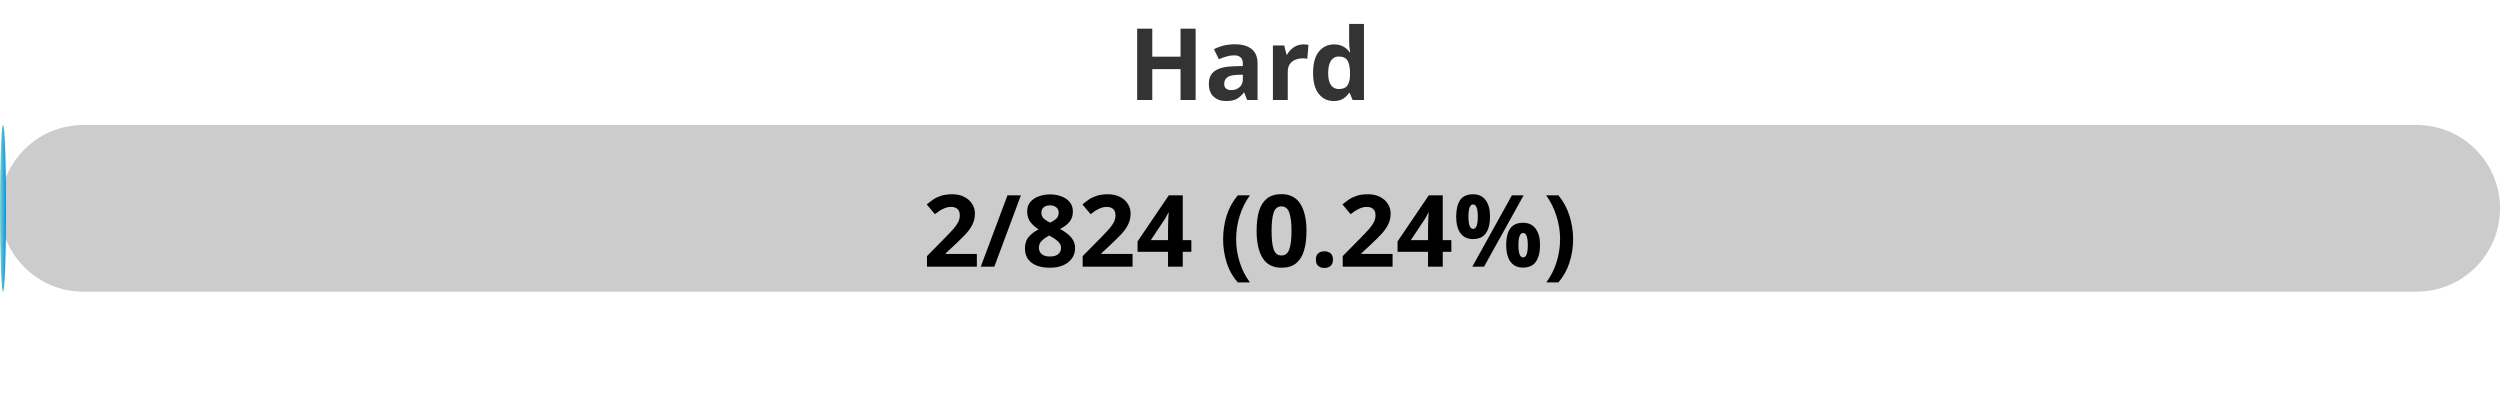
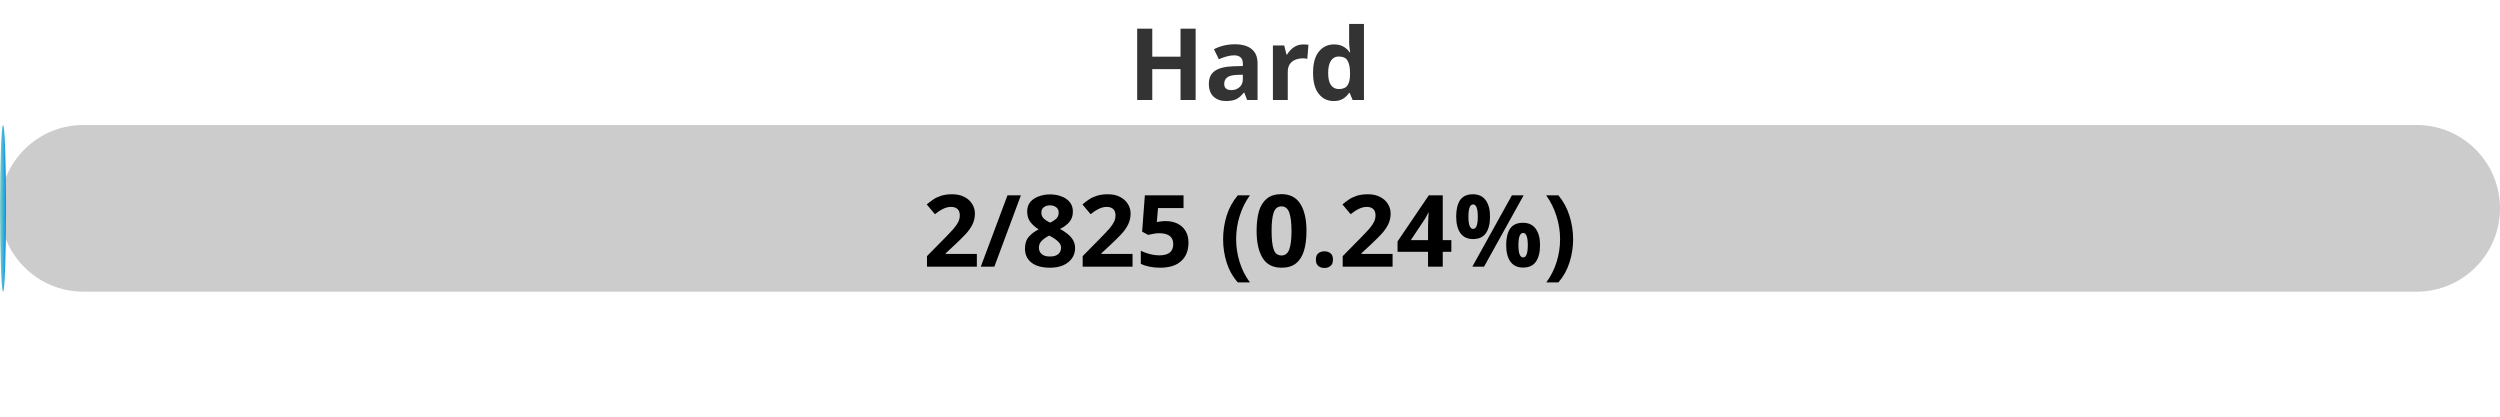
<svg xmlns="http://www.w3.org/2000/svg" width="300" height="50">
  <defs>
    <linearGradient id="gradient" x1="0%" y1="0%" x2="100%" y2="0%">
      <stop offset="0%" stop-color="#80D0C7" />
      <stop offset="100%" stop-color="#0093E9" />
    </linearGradient>
    <style>
            .progress-bar {
                fill: url(#gradient);
            }
            text {
                font-weight: bold;
                font-family: Verdana, Geneva, sans-serif;
            }
        </style>
  </defs>
  <rect x="0" y="15" width="300" height="20" rx="10" fill="#ccc" />
  <rect x="0" y="15" width="0.73" height="20" rx="10" class="progress-bar" />
  <text x="150" y="12" text-anchor="middle" font-size="12" fill="#333">Hard</text>
-   <text x="150" y="32" text-anchor="middle" font-size="12" fill="#000">2/824 (0.24%)</text>
+   <text x="150" y="32" text-anchor="middle" font-size="12" fill="#000">2/825 (0.24%)</text>
</svg>
